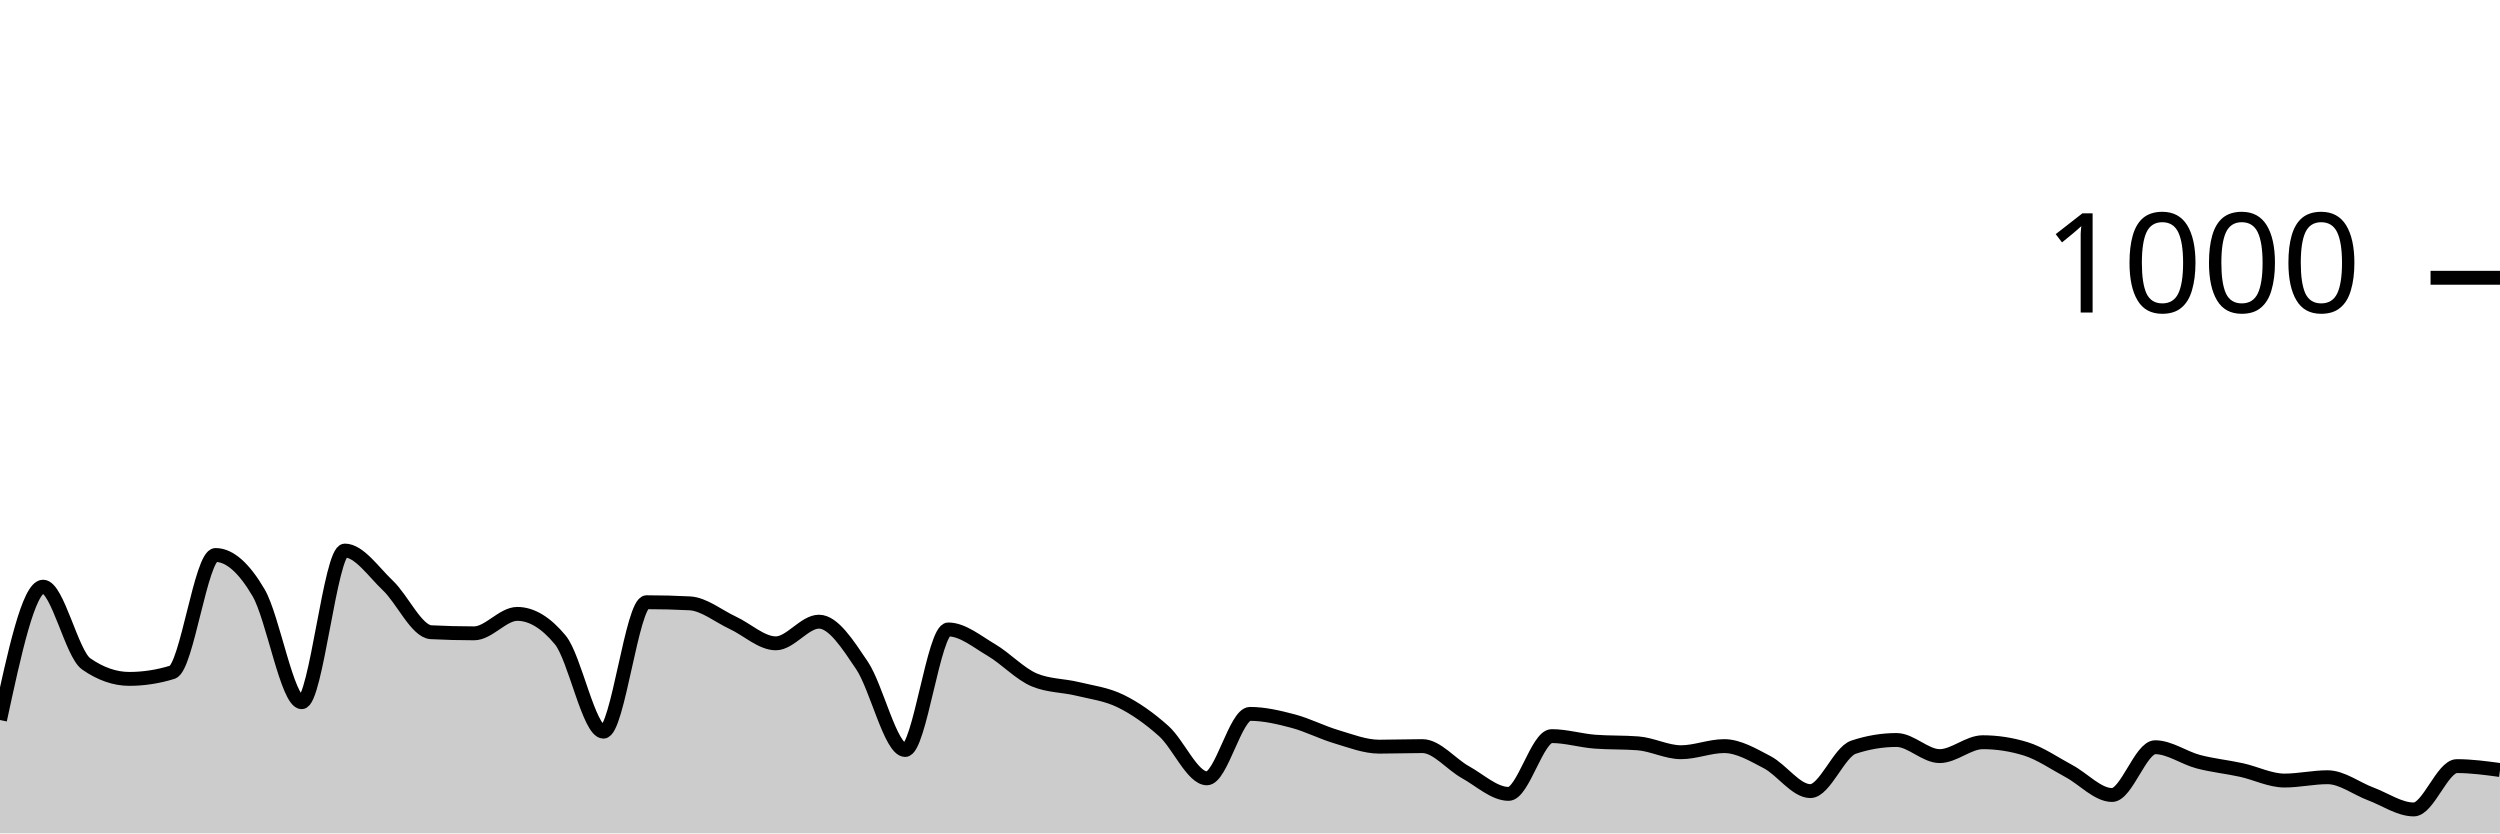
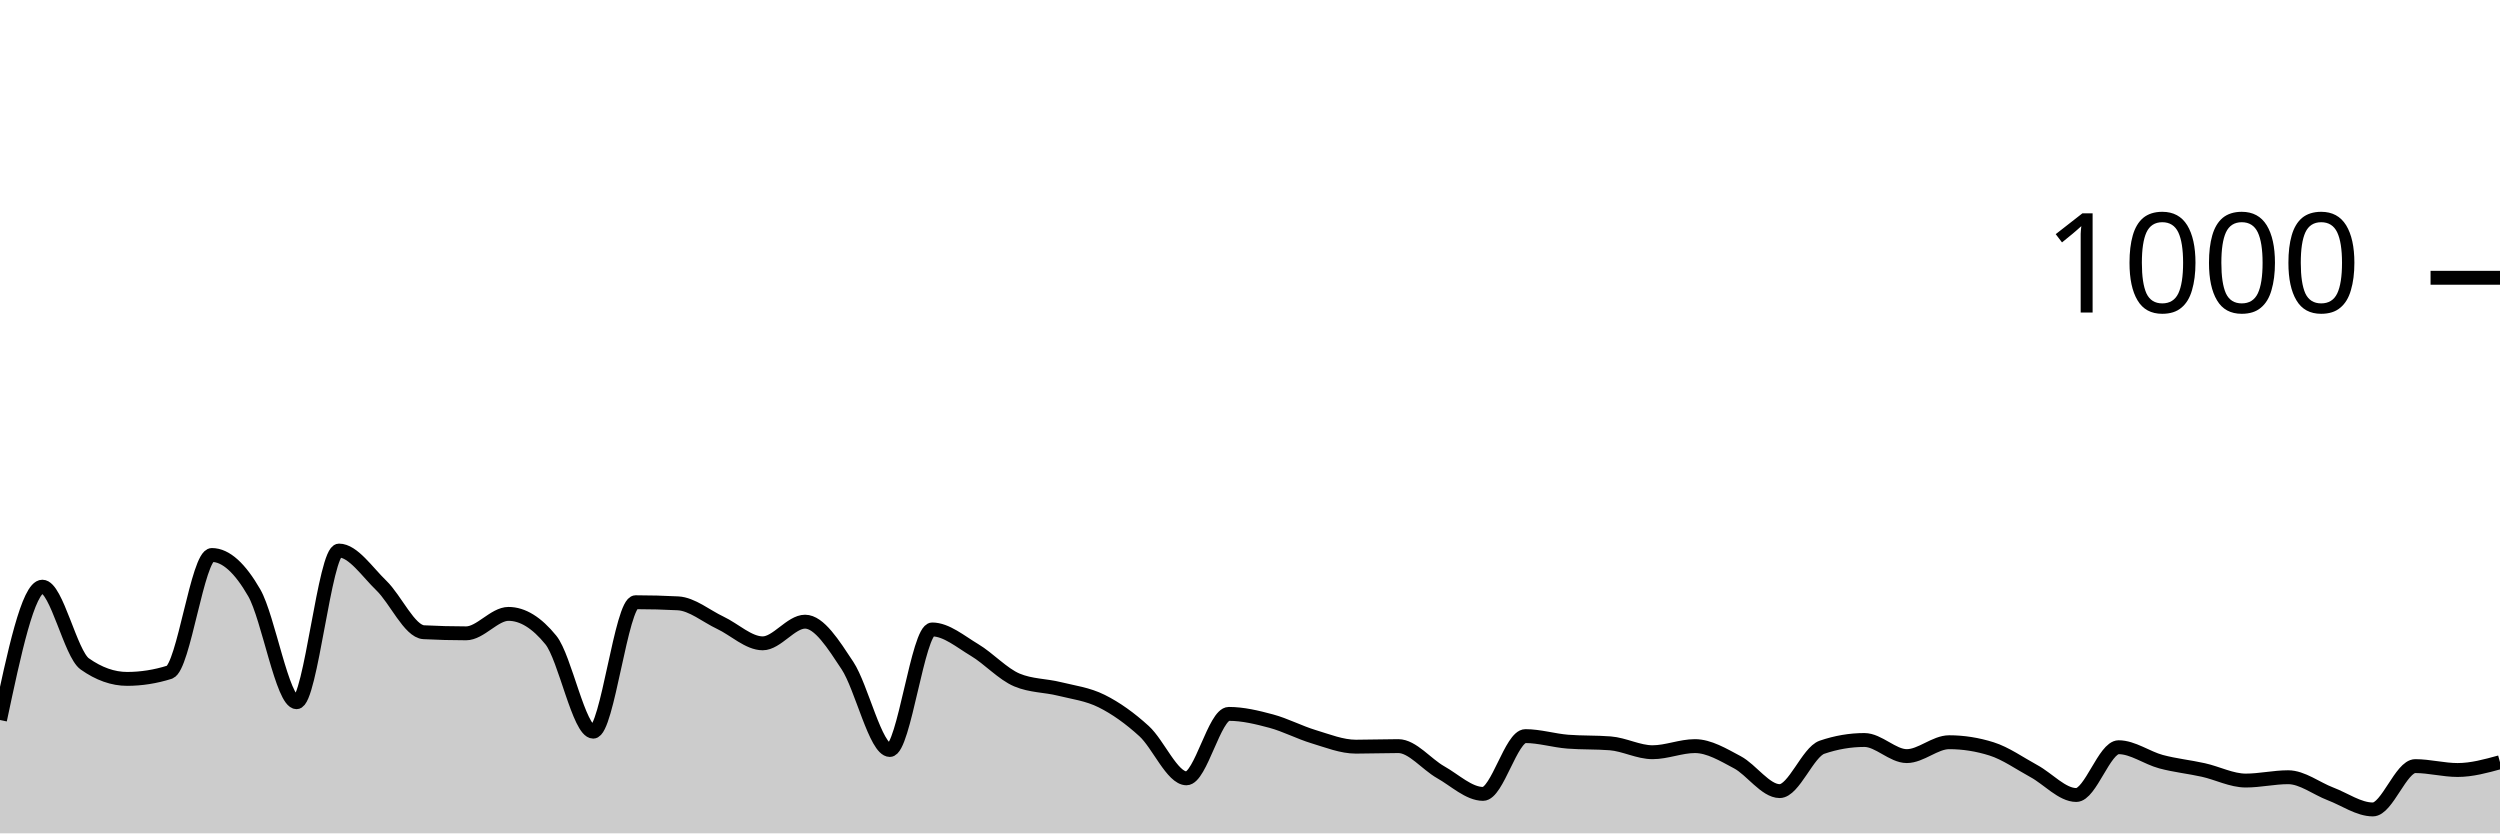
<svg xmlns="http://www.w3.org/2000/svg" viewBox="0 0 180 60">
  <g transform="translate(0,20)">
-     <path class="area" fill="rgba(0, 0, 0, 0.2)" d="M0,31.84C1.034,27.04,2.069,22.24,3.103,22.24C4.138,22.24,5.172,27.08,6.207,27.8C7.241,28.52,8.276,28.88,9.31,28.88C10.345,28.88,11.379,28.72,12.414,28.4C13.448,28.08,14.483,19.96,15.517,19.96C16.552,19.96,17.586,20.913,18.621,22.68C19.655,24.447,20.69,30.56,21.724,30.56C22.759,30.56,23.793,19.64,24.828,19.64C25.862,19.64,26.897,21.18,27.931,22.16C28.966,23.14,30,25.467,31.034,25.52C32.069,25.573,33.103,25.6,34.138,25.6C35.172,25.6,36.207,24.2,37.241,24.2C38.276,24.2,39.31,24.827,40.345,26.08C41.379,27.333,42.414,32.68,43.448,32.68C44.483,32.68,45.517,23.36,46.552,23.36C47.586,23.36,48.621,23.387,49.655,23.44C50.69,23.493,51.724,24.36,52.759,24.84C53.793,25.32,54.828,26.32,55.862,26.32C56.897,26.32,57.931,24.76,58.966,24.76C60,24.76,61.034,26.38,62.069,27.92C63.103,29.46,64.138,34,65.172,34C66.207,34,67.241,25.32,68.276,25.32C69.31,25.32,70.345,26.193,71.379,26.8C72.414,27.407,73.448,28.533,74.483,28.96C75.517,29.387,76.552,29.347,77.586,29.6C78.621,29.853,79.655,29.973,80.69,30.48C81.724,30.987,82.759,31.713,83.793,32.64C84.828,33.567,85.862,36.04,86.897,36.04C87.931,36.04,88.966,31.4,90,31.4C91.034,31.4,92.069,31.647,93.103,31.92C94.138,32.193,95.172,32.733,96.207,33.04C97.241,33.347,98.276,33.76,99.31,33.76C100.345,33.76,101.379,33.72,102.414,33.72C103.448,33.72,104.483,35.027,105.517,35.6C106.552,36.173,107.586,37.16,108.621,37.16C109.655,37.16,110.69,33,111.724,33C112.759,33,113.793,33.32,114.828,33.4C115.862,33.48,116.897,33.44,117.931,33.52C118.966,33.6,120,34.16,121.034,34.16C122.069,34.16,123.103,33.72,124.138,33.72C125.172,33.72,126.207,34.34,127.241,34.88C128.276,35.42,129.31,36.96,130.345,36.96C131.379,36.96,132.414,34.147,133.448,33.8C134.483,33.453,135.517,33.28,136.552,33.28C137.586,33.28,138.621,34.44,139.655,34.44C140.69,34.44,141.724,33.44,142.759,33.44C143.793,33.44,144.828,33.6,145.862,33.92C146.897,34.24,147.931,34.967,148.966,35.52C150,36.073,151.034,37.24,152.069,37.24C153.103,37.24,154.138,33.8,155.172,33.8C156.207,33.8,157.241,34.567,158.276,34.84C159.31,35.113,160.345,35.213,161.379,35.44C162.414,35.667,163.448,36.2,164.483,36.2C165.517,36.2,166.552,35.96,167.586,35.96C168.621,35.96,169.655,36.773,170.69,37.16C171.724,37.547,172.759,38.28,173.793,38.28C174.828,38.28,175.862,35.16,176.897,35.16C177.931,35.16,178.966,35.3,180,35.44L180,40C178.966,40,177.931,40,176.897,40C175.862,40,174.828,40,173.793,40C172.759,40,171.724,40,170.69,40C169.655,40,168.621,40,167.586,40C166.552,40,165.517,40,164.483,40C163.448,40,162.414,40,161.379,40C160.345,40,159.31,40,158.276,40C157.241,40,156.207,40,155.172,40C154.138,40,153.103,40,152.069,40C151.034,40,150,40,148.966,40C147.931,40,146.897,40,145.862,40C144.828,40,143.793,40,142.759,40C141.724,40,140.69,40,139.655,40C138.621,40,137.586,40,136.552,40C135.517,40,134.483,40,133.448,40C132.414,40,131.379,40,130.345,40C129.31,40,128.276,40,127.241,40C126.207,40,125.172,40,124.138,40C123.103,40,122.069,40,121.034,40C120,40,118.966,40,117.931,40C116.897,40,115.862,40,114.828,40C113.793,40,112.759,40,111.724,40C110.69,40,109.655,40,108.621,40C107.586,40,106.552,40,105.517,40C104.483,40,103.448,40,102.414,40C101.379,40,100.345,40,99.31,40C98.276,40,97.241,40,96.207,40C95.172,40,94.138,40,93.103,40C92.069,40,91.034,40,90,40C88.966,40,87.931,40,86.897,40C85.862,40,84.828,40,83.793,40C82.759,40,81.724,40,80.69,40C79.655,40,78.621,40,77.586,40C76.552,40,75.517,40,74.483,40C73.448,40,72.414,40,71.379,40C70.345,40,69.31,40,68.276,40C67.241,40,66.207,40,65.172,40C64.138,40,63.103,40,62.069,40C61.034,40,60,40,58.966,40C57.931,40,56.897,40,55.862,40C54.828,40,53.793,40,52.759,40C51.724,40,50.69,40,49.655,40C48.621,40,47.586,40,46.552,40C45.517,40,44.483,40,43.448,40C42.414,40,41.379,40,40.345,40C39.31,40,38.276,40,37.241,40C36.207,40,35.172,40,34.138,40C33.103,40,32.069,40,31.034,40C30,40,28.966,40,27.931,40C26.897,40,25.862,40,24.828,40C23.793,40,22.759,40,21.724,40C20.69,40,19.655,40,18.621,40C17.586,40,16.552,40,15.517,40C14.483,40,13.448,40,12.414,40C11.379,40,10.345,40,9.31,40C8.276,40,7.241,40,6.207,40C5.172,40,4.138,40,3.103,40C2.069,40,1.034,40,0,40Z" />
-     <path class="line" stroke="black" fill="none" d="M0,31.84C1.034,27.04,2.069,22.24,3.103,22.24C4.138,22.24,5.172,27.08,6.207,27.8C7.241,28.52,8.276,28.88,9.31,28.88C10.345,28.88,11.379,28.72,12.414,28.4C13.448,28.08,14.483,19.96,15.517,19.96C16.552,19.96,17.586,20.913,18.621,22.68C19.655,24.447,20.69,30.56,21.724,30.56C22.759,30.56,23.793,19.64,24.828,19.64C25.862,19.64,26.897,21.18,27.931,22.16C28.966,23.14,30,25.467,31.034,25.52C32.069,25.573,33.103,25.6,34.138,25.6C35.172,25.6,36.207,24.2,37.241,24.2C38.276,24.2,39.31,24.827,40.345,26.08C41.379,27.333,42.414,32.68,43.448,32.68C44.483,32.68,45.517,23.36,46.552,23.36C47.586,23.36,48.621,23.387,49.655,23.44C50.69,23.493,51.724,24.36,52.759,24.84C53.793,25.32,54.828,26.32,55.862,26.32C56.897,26.32,57.931,24.76,58.966,24.76C60,24.76,61.034,26.38,62.069,27.92C63.103,29.46,64.138,34,65.172,34C66.207,34,67.241,25.32,68.276,25.32C69.31,25.32,70.345,26.193,71.379,26.8C72.414,27.407,73.448,28.533,74.483,28.96C75.517,29.387,76.552,29.347,77.586,29.6C78.621,29.853,79.655,29.973,80.69,30.48C81.724,30.987,82.759,31.713,83.793,32.64C84.828,33.567,85.862,36.04,86.897,36.04C87.931,36.04,88.966,31.4,90,31.4C91.034,31.4,92.069,31.647,93.103,31.92C94.138,32.193,95.172,32.733,96.207,33.04C97.241,33.347,98.276,33.76,99.31,33.76C100.345,33.76,101.379,33.72,102.414,33.72C103.448,33.72,104.483,35.027,105.517,35.6C106.552,36.173,107.586,37.16,108.621,37.16C109.655,37.16,110.69,33,111.724,33C112.759,33,113.793,33.32,114.828,33.4C115.862,33.48,116.897,33.44,117.931,33.52C118.966,33.6,120,34.16,121.034,34.16C122.069,34.16,123.103,33.72,124.138,33.72C125.172,33.72,126.207,34.34,127.241,34.88C128.276,35.42,129.31,36.96,130.345,36.96C131.379,36.96,132.414,34.147,133.448,33.8C134.483,33.453,135.517,33.28,136.552,33.28C137.586,33.28,138.621,34.44,139.655,34.44C140.69,34.44,141.724,33.44,142.759,33.44C143.793,33.44,144.828,33.6,145.862,33.92C146.897,34.24,147.931,34.967,148.966,35.52C150,36.073,151.034,37.24,152.069,37.24C153.103,37.24,154.138,33.8,155.172,33.8C156.207,33.8,157.241,34.567,158.276,34.84C159.31,35.113,160.345,35.213,161.379,35.44C162.414,35.667,163.448,36.2,164.483,36.2C165.517,36.2,166.552,35.96,167.586,35.96C168.621,35.96,169.655,36.773,170.69,37.16C171.724,37.547,172.759,38.28,173.793,38.28C174.828,38.28,175.862,35.16,176.897,35.16C177.931,35.16,178.966,35.3,180,35.44" />
+     <path class="area" fill="rgba(0, 0, 0, 0.2)" d="M0,31.84C1.017,27.04,2.034,22.24,3.051,22.24C4.068,22.24,5.085,27.08,6.102,27.8C7.119,28.52,8.136,28.88,9.153,28.88C10.169,28.88,11.186,28.72,12.203,28.4C13.22,28.08,14.237,19.96,15.254,19.96C16.271,19.96,17.288,20.913,18.305,22.68C19.322,24.447,20.339,30.56,21.356,30.56C22.373,30.56,23.39,19.64,24.407,19.64C25.424,19.64,26.441,21.18,27.458,22.16C28.475,23.14,29.492,25.467,30.508,25.52C31.525,25.573,32.542,25.6,33.559,25.6C34.576,25.6,35.593,24.2,36.61,24.2C37.627,24.2,38.644,24.827,39.661,26.08C40.678,27.333,41.695,32.68,42.712,32.68C43.729,32.68,44.746,23.36,45.763,23.36C46.78,23.36,47.797,23.387,48.814,23.44C49.831,23.493,50.847,24.36,51.864,24.84C52.881,25.32,53.898,26.32,54.915,26.32C55.932,26.32,56.949,24.76,57.966,24.76C58.983,24.76,60,26.38,61.017,27.92C62.034,29.46,63.051,34,64.068,34C65.085,34,66.102,25.32,67.119,25.32C68.136,25.32,69.153,26.193,70.169,26.8C71.186,27.407,72.203,28.533,73.22,28.96C74.237,29.387,75.254,29.347,76.271,29.6C77.288,29.853,78.305,29.973,79.322,30.48C80.339,30.987,81.356,31.713,82.373,32.64C83.39,33.567,84.407,36.04,85.424,36.04C86.441,36.04,87.458,31.4,88.475,31.4C89.492,31.4,90.508,31.647,91.525,31.92C92.542,32.193,93.559,32.733,94.576,33.04C95.593,33.347,96.61,33.76,97.627,33.76C98.644,33.76,99.661,33.72,100.678,33.72C101.695,33.72,102.712,35.027,103.729,35.6C104.746,36.173,105.763,37.16,106.78,37.16C107.797,37.16,108.814,33,109.831,33C110.847,33,111.864,33.32,112.881,33.4C113.898,33.48,114.915,33.44,115.932,33.52C116.949,33.6,117.966,34.16,118.983,34.16C120,34.16,121.017,33.72,122.034,33.72C123.051,33.72,124.068,34.34,125.085,34.88C126.102,35.42,127.119,36.96,128.136,36.96C129.153,36.96,130.169,34.147,131.186,33.8C132.203,33.453,133.22,33.28,134.237,33.28C135.254,33.28,136.271,34.44,137.288,34.44C138.305,34.44,139.322,33.44,140.339,33.44C141.356,33.44,142.373,33.6,143.39,33.92C144.407,34.24,145.424,34.967,146.441,35.52C147.458,36.073,148.475,37.24,149.492,37.24C150.508,37.24,151.525,33.8,152.542,33.8C153.559,33.8,154.576,34.567,155.593,34.84C156.61,35.113,157.627,35.213,158.644,35.44C159.661,35.667,160.678,36.2,161.695,36.2C162.712,36.2,163.729,35.96,164.746,35.96C165.763,35.96,166.78,36.773,167.797,37.16C168.814,37.547,169.831,38.28,170.847,38.28C171.864,38.28,172.881,35.16,173.898,35.16C174.915,35.16,175.932,35.44,176.949,35.44C177.966,35.44,178.983,35.16,180,34.88L180,40C178.983,40,177.966,40,176.949,40C175.932,40,174.915,40,173.898,40C172.881,40,171.864,40,170.847,40C169.831,40,168.814,40,167.797,40C166.78,40,165.763,40,164.746,40C163.729,40,162.712,40,161.695,40C160.678,40,159.661,40,158.644,40C157.627,40,156.61,40,155.593,40C154.576,40,153.559,40,152.542,40C151.525,40,150.508,40,149.492,40C148.475,40,147.458,40,146.441,40C145.424,40,144.407,40,143.39,40C142.373,40,141.356,40,140.339,40C139.322,40,138.305,40,137.288,40C136.271,40,135.254,40,134.237,40C133.22,40,132.203,40,131.186,40C130.169,40,129.153,40,128.136,40C127.119,40,126.102,40,125.085,40C124.068,40,123.051,40,122.034,40C121.017,40,120,40,118.983,40C117.966,40,116.949,40,115.932,40C114.915,40,113.898,40,112.881,40C111.864,40,110.847,40,109.831,40C108.814,40,107.797,40,106.78,40C105.763,40,104.746,40,103.729,40C102.712,40,101.695,40,100.678,40C99.661,40,98.644,40,97.627,40C96.61,40,95.593,40,94.576,40C93.559,40,92.542,40,91.525,40C90.508,40,89.492,40,88.475,40C87.458,40,86.441,40,85.424,40C84.407,40,83.39,40,82.373,40C81.356,40,80.339,40,79.322,40C78.305,40,77.288,40,76.271,40C75.254,40,74.237,40,73.22,40C72.203,40,71.186,40,70.169,40C69.153,40,68.136,40,67.119,40C66.102,40,65.085,40,64.068,40C63.051,40,62.034,40,61.017,40C60,40,58.983,40,57.966,40C56.949,40,55.932,40,54.915,40C53.898,40,52.881,40,51.864,40C50.847,40,49.831,40,48.814,40C47.797,40,46.78,40,45.763,40C44.746,40,43.729,40,42.712,40C41.695,40,40.678,40,39.661,40C38.644,40,37.627,40,36.61,40C35.593,40,34.576,40,33.559,40C32.542,40,31.525,40,30.508,40C29.492,40,28.475,40,27.458,40C26.441,40,25.424,40,24.407,40C23.39,40,22.373,40,21.356,40C20.339,40,19.322,40,18.305,40C17.288,40,16.271,40,15.254,40C14.237,40,13.22,40,12.203,40C11.186,40,10.169,40,9.153,40C8.136,40,7.119,40,6.102,40C5.085,40,4.068,40,3.051,40C2.034,40,1.017,40,0,40Z" />
+     <path class="line" stroke="black" fill="none" d="M0,31.84C1.017,27.04,2.034,22.24,3.051,22.24C4.068,22.24,5.085,27.08,6.102,27.8C7.119,28.52,8.136,28.88,9.153,28.88C10.169,28.88,11.186,28.72,12.203,28.4C13.22,28.08,14.237,19.96,15.254,19.96C16.271,19.96,17.288,20.913,18.305,22.68C19.322,24.447,20.339,30.56,21.356,30.56C22.373,30.56,23.39,19.64,24.407,19.64C25.424,19.64,26.441,21.18,27.458,22.16C28.475,23.14,29.492,25.467,30.508,25.52C31.525,25.573,32.542,25.6,33.559,25.6C34.576,25.6,35.593,24.2,36.61,24.2C37.627,24.2,38.644,24.827,39.661,26.08C40.678,27.333,41.695,32.68,42.712,32.68C43.729,32.68,44.746,23.36,45.763,23.36C46.78,23.36,47.797,23.387,48.814,23.44C49.831,23.493,50.847,24.36,51.864,24.84C52.881,25.32,53.898,26.32,54.915,26.32C55.932,26.32,56.949,24.76,57.966,24.76C58.983,24.76,60,26.38,61.017,27.92C62.034,29.46,63.051,34,64.068,34C65.085,34,66.102,25.32,67.119,25.32C68.136,25.32,69.153,26.193,70.169,26.8C71.186,27.407,72.203,28.533,73.22,28.96C74.237,29.387,75.254,29.347,76.271,29.6C77.288,29.853,78.305,29.973,79.322,30.48C80.339,30.987,81.356,31.713,82.373,32.64C83.39,33.567,84.407,36.04,85.424,36.04C86.441,36.04,87.458,31.4,88.475,31.4C89.492,31.4,90.508,31.647,91.525,31.92C92.542,32.193,93.559,32.733,94.576,33.04C95.593,33.347,96.61,33.76,97.627,33.76C98.644,33.76,99.661,33.72,100.678,33.72C101.695,33.72,102.712,35.027,103.729,35.6C104.746,36.173,105.763,37.16,106.78,37.16C107.797,37.16,108.814,33,109.831,33C110.847,33,111.864,33.32,112.881,33.4C113.898,33.48,114.915,33.44,115.932,33.52C116.949,33.6,117.966,34.16,118.983,34.16C120,34.16,121.017,33.72,122.034,33.72C123.051,33.72,124.068,34.34,125.085,34.88C126.102,35.42,127.119,36.96,128.136,36.96C129.153,36.96,130.169,34.147,131.186,33.8C132.203,33.453,133.22,33.28,134.237,33.28C135.254,33.28,136.271,34.44,137.288,34.44C138.305,34.44,139.322,33.44,140.339,33.44C141.356,33.44,142.373,33.6,143.39,33.92C144.407,34.24,145.424,34.967,146.441,35.52C147.458,36.073,148.475,37.24,149.492,37.24C150.508,37.24,151.525,33.8,152.542,33.8C153.559,33.8,154.576,34.567,155.593,34.84C156.61,35.113,157.627,35.213,158.644,35.44C159.661,35.667,160.678,36.2,161.695,36.2C162.712,36.2,163.729,35.96,164.746,35.96C165.763,35.96,166.78,36.773,167.797,37.16C168.814,37.547,169.831,38.28,170.847,38.28C171.864,38.28,172.881,35.16,173.898,35.16C174.915,35.16,175.932,35.44,176.949,35.44C177.966,35.44,178.983,35.16,180,34.88" />
    <path class="axis-ceiling" stroke-width="1" stroke="black" fill="none" d="M175,0L180,0" />
    <text class="axis-ceiling-label" font-family="sans-serif" text-anchor="end" font-size="10px" x="170" y="2.5">1000</text>
  </g>
</svg>
